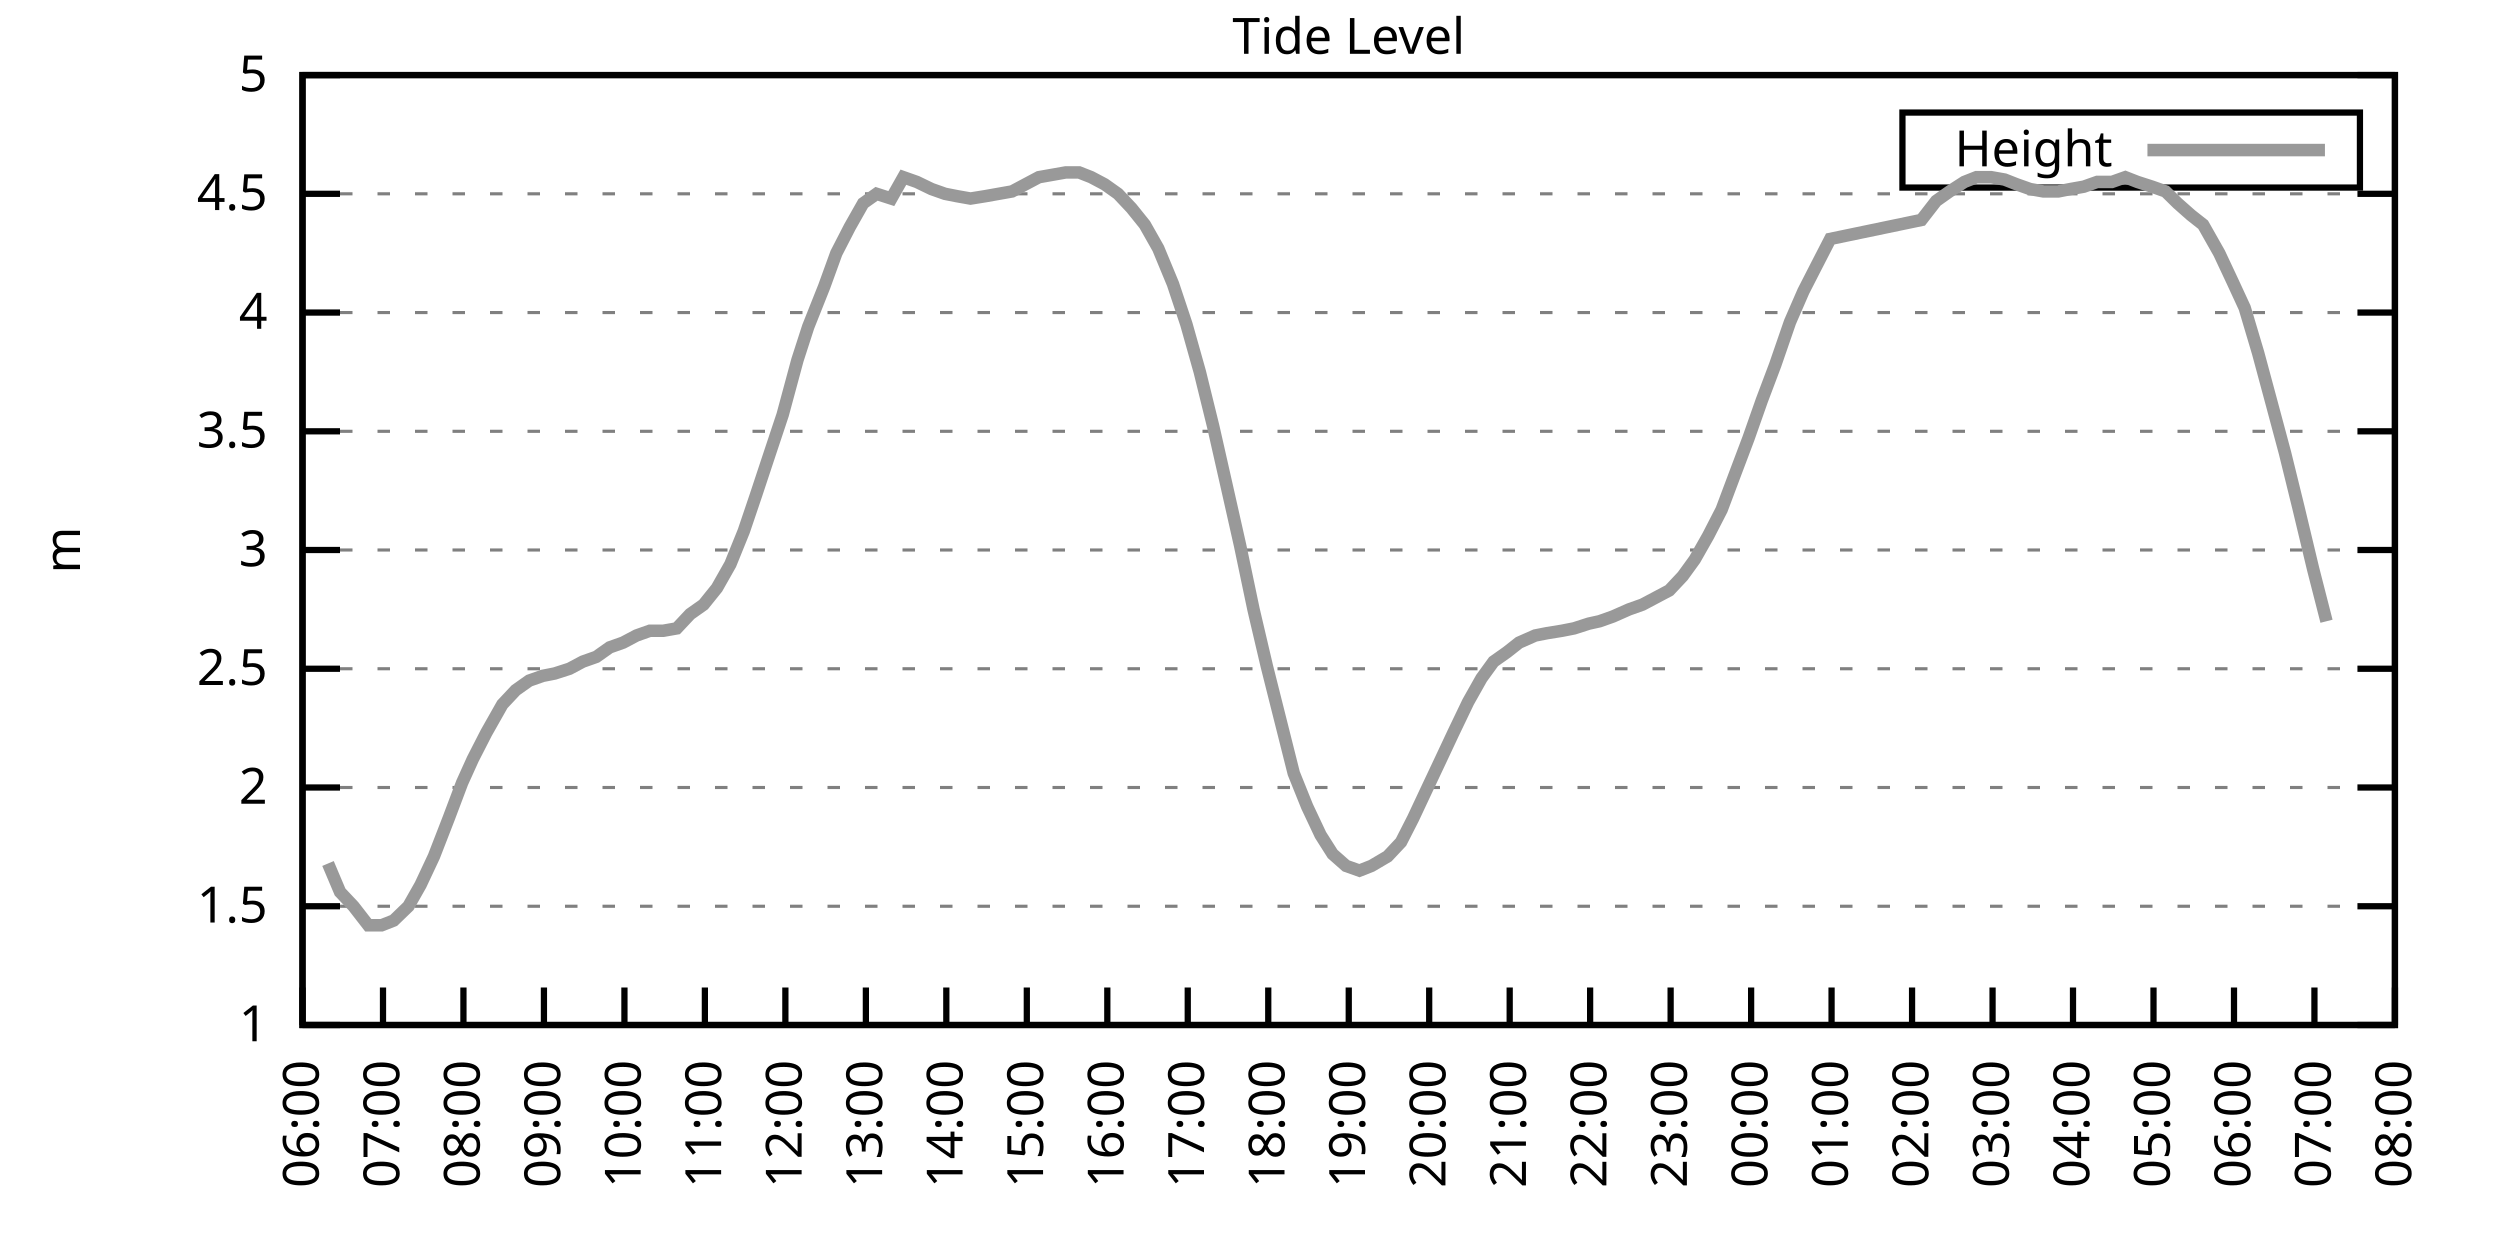
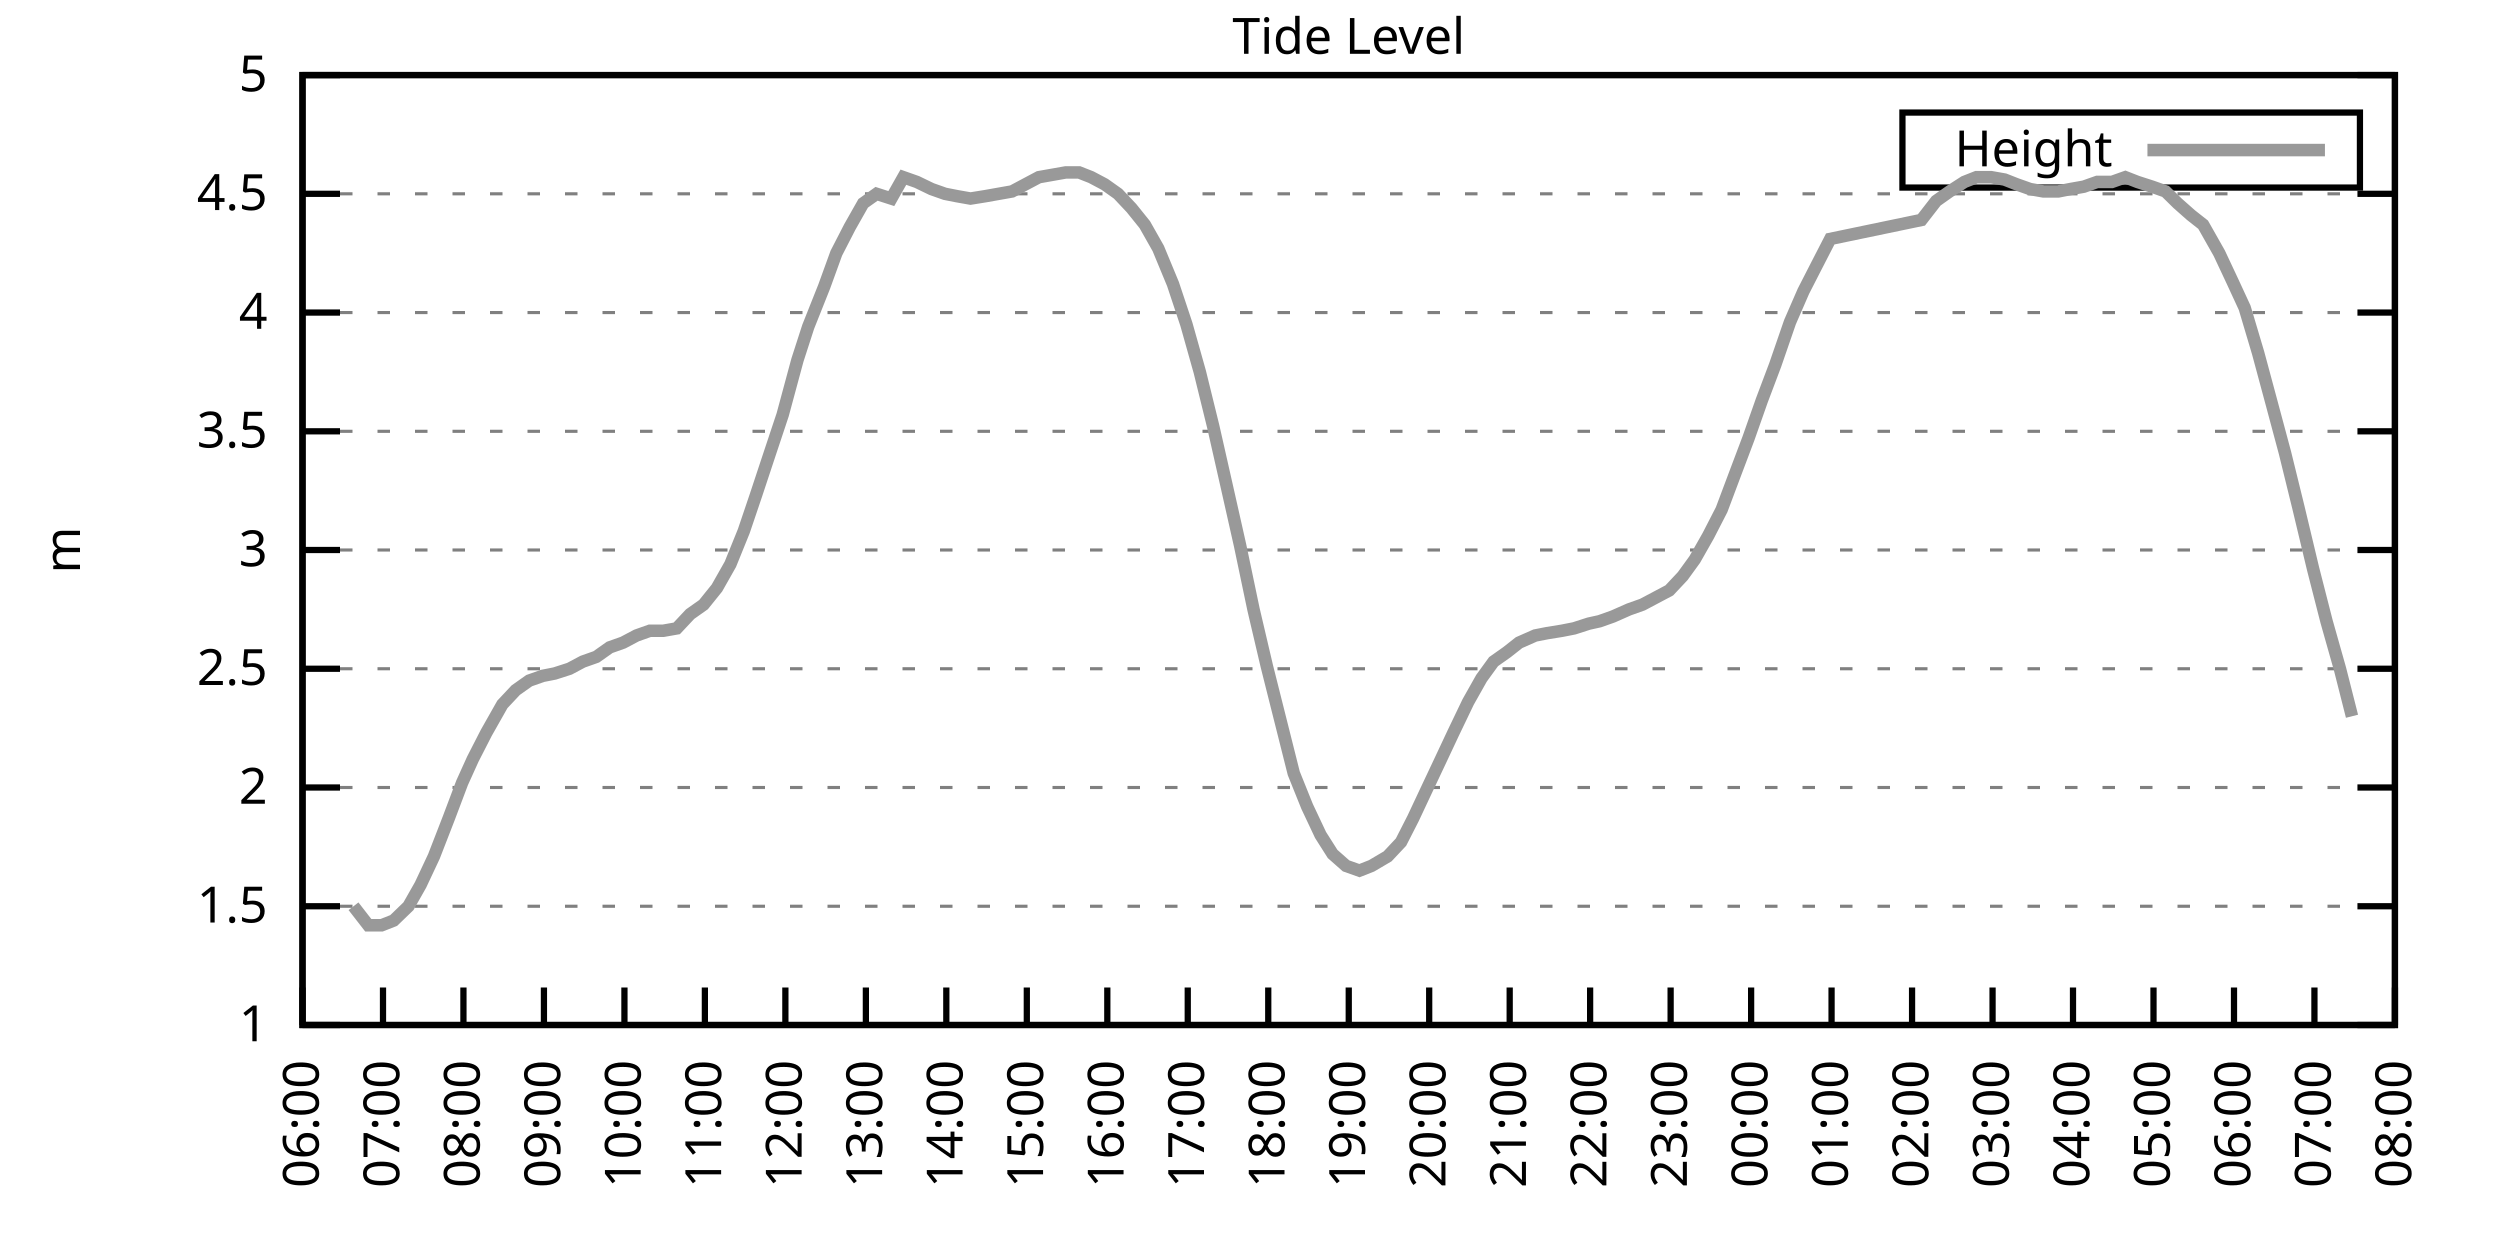
<svg xmlns="http://www.w3.org/2000/svg" xmlns:xlink="http://www.w3.org/1999/xlink" width="400" height="200" viewBox="0 0 400 200">
  <g id="gnuplot_canvas">
    <rect x="0" y="0" width="400" height="200" fill="none" />
    <defs>
      <circle id="gpDot" r="0.5" stroke-width="0.5" stroke="currentColor" />
      <path id="gpPt0" stroke-width="0.333" stroke="currentColor" d="M-1,0 h2 M0,-1 v2" />
      <path id="gpPt1" stroke-width="0.333" stroke="currentColor" d="M-1,-1 L1,1 M1,-1 L-1,1" />
      <path id="gpPt2" stroke-width="0.333" stroke="currentColor" d="M-1,0 L1,0 M0,-1 L0,1 M-1,-1 L1,1 M-1,1 L1,-1" />
      <rect id="gpPt3" stroke-width="0.333" stroke="currentColor" x="-1" y="-1" width="2" height="2" />
      <rect id="gpPt4" stroke-width="0.333" stroke="currentColor" fill="currentColor" x="-1" y="-1" width="2" height="2" />
      <circle id="gpPt5" stroke-width="0.333" stroke="currentColor" cx="0" cy="0" r="1" />
      <use xlink:href="#gpPt5" id="gpPt6" fill="currentColor" stroke="none" />
      <path id="gpPt7" stroke-width="0.333" stroke="currentColor" d="M0,-1.33 L-1.33,0.67 L1.33,0.67 z" />
      <use xlink:href="#gpPt7" id="gpPt8" fill="currentColor" stroke="none" />
      <use xlink:href="#gpPt7" id="gpPt9" stroke="currentColor" transform="rotate(180)" />
      <use xlink:href="#gpPt9" id="gpPt10" fill="currentColor" stroke="none" />
      <use xlink:href="#gpPt3" id="gpPt11" stroke="currentColor" transform="rotate(45)" />
      <use xlink:href="#gpPt11" id="gpPt12" fill="currentColor" stroke="none" />
      <path id="gpPt13" stroke-width="0.333" stroke="currentColor" d="M0,1.330 L1.265,0.411 L0.782,-1.067 L-0.782,-1.076 L-1.265,0.411 z" />
      <use xlink:href="#gpPt13" id="gpPt14" fill="currentColor" stroke="none" />
      <filter id="textbox" filterUnits="objectBoundingBox" x="0" y="0" height="1" width="1">
        <feFlood flood-color="white" flood-opacity="1" result="bgnd" />
        <feComposite in="SourceGraphic" in2="bgnd" operator="atop" />
      </filter>
      <filter id="greybox" filterUnits="objectBoundingBox" x="0" y="0" height="1" width="1">
        <feFlood flood-color="lightgrey" flood-opacity="1" result="grey" />
        <feComposite in="SourceGraphic" in2="grey" operator="atop" />
      </filter>
    </defs>
    <g fill="none" color="white" stroke="currentColor" stroke-width="1.00" stroke-linecap="butt" stroke-linejoin="miter">
</g>
    <g fill="none" color="black" stroke="currentColor" stroke-width="1.00" stroke-linecap="butt" stroke-linejoin="miter">
      <g stroke="none" shape-rendering="crispEdges">
        <polygon fill="rgb(255, 255, 255)" points="48.40,164.00 383.18,164.00 383.18,12.02 48.40,12.02 " />
      </g>
    </g>
    <g fill="none" color="black" stroke="currentColor" stroke-width="1.00" stroke-linecap="butt" stroke-linejoin="miter">
</g>
    <g fill="none" color="black" stroke="black" stroke-width="0.50" stroke-linecap="butt" stroke-linejoin="miter">
</g>
    <g fill="none" color="gray" stroke="currentColor" stroke-width="0.50" stroke-linecap="butt" stroke-linejoin="miter">
      <path stroke="gray" stroke-dasharray="2,4" class="gridline" d="M48.40,164.00 L383.19,164.00  " />
    </g>
    <g fill="none" color="gray" stroke="gray" stroke-width="1.00" stroke-linecap="butt" stroke-linejoin="miter">
</g>
    <g fill="none" color="black" stroke="currentColor" stroke-width="1.00" stroke-linecap="butt" stroke-linejoin="miter">
      <path stroke="black" d="M48.40,164.00 L54.40,164.00 M383.19,164.00 L377.19,164.00  " />
      <g transform="translate(42.80,166.60)" stroke="none" fill="black" font-family="Sans" font-size="8.00" text-anchor="end">
        <text>
          <tspan font-family="Sans"> 1</tspan>
        </text>
      </g>
    </g>
    <g fill="none" color="black" stroke="currentColor" stroke-width="1.00" stroke-linecap="butt" stroke-linejoin="miter">
</g>
    <g fill="none" color="black" stroke="black" stroke-width="0.50" stroke-linecap="butt" stroke-linejoin="miter">
</g>
    <g fill="none" color="gray" stroke="currentColor" stroke-width="0.50" stroke-linecap="butt" stroke-linejoin="miter">
      <path stroke="gray" stroke-dasharray="2,4" class="gridline" d="M48.40,145.00 L383.19,145.00  " />
    </g>
    <g fill="none" color="gray" stroke="gray" stroke-width="1.00" stroke-linecap="butt" stroke-linejoin="miter">
</g>
    <g fill="none" color="black" stroke="currentColor" stroke-width="1.00" stroke-linecap="butt" stroke-linejoin="miter">
      <path stroke="black" d="M48.40,145.00 L54.40,145.00 M383.19,145.00 L377.19,145.00  " />
      <g transform="translate(42.80,147.60)" stroke="none" fill="black" font-family="Sans" font-size="8.00" text-anchor="end">
        <text>
          <tspan font-family="Sans"> 1.5</tspan>
        </text>
      </g>
    </g>
    <g fill="none" color="black" stroke="currentColor" stroke-width="1.00" stroke-linecap="butt" stroke-linejoin="miter">
</g>
    <g fill="none" color="black" stroke="black" stroke-width="0.50" stroke-linecap="butt" stroke-linejoin="miter">
</g>
    <g fill="none" color="gray" stroke="currentColor" stroke-width="0.50" stroke-linecap="butt" stroke-linejoin="miter">
      <path stroke="gray" stroke-dasharray="2,4" class="gridline" d="M48.40,126.00 L383.19,126.00  " />
    </g>
    <g fill="none" color="gray" stroke="gray" stroke-width="1.00" stroke-linecap="butt" stroke-linejoin="miter">
</g>
    <g fill="none" color="black" stroke="currentColor" stroke-width="1.00" stroke-linecap="butt" stroke-linejoin="miter">
      <path stroke="black" d="M48.40,126.00 L54.40,126.00 M383.19,126.00 L377.19,126.00  " />
      <g transform="translate(42.80,128.60)" stroke="none" fill="black" font-family="Sans" font-size="8.00" text-anchor="end">
        <text>
          <tspan font-family="Sans"> 2</tspan>
        </text>
      </g>
    </g>
    <g fill="none" color="black" stroke="currentColor" stroke-width="1.00" stroke-linecap="butt" stroke-linejoin="miter">
</g>
    <g fill="none" color="black" stroke="black" stroke-width="0.50" stroke-linecap="butt" stroke-linejoin="miter">
</g>
    <g fill="none" color="gray" stroke="currentColor" stroke-width="0.50" stroke-linecap="butt" stroke-linejoin="miter">
      <path stroke="gray" stroke-dasharray="2,4" class="gridline" d="M48.40,107.00 L383.19,107.00  " />
    </g>
    <g fill="none" color="gray" stroke="gray" stroke-width="1.00" stroke-linecap="butt" stroke-linejoin="miter">
</g>
    <g fill="none" color="black" stroke="currentColor" stroke-width="1.00" stroke-linecap="butt" stroke-linejoin="miter">
      <path stroke="black" d="M48.40,107.00 L54.40,107.00 M383.19,107.00 L377.19,107.00  " />
      <g transform="translate(42.80,109.60)" stroke="none" fill="black" font-family="Sans" font-size="8.00" text-anchor="end">
        <text>
          <tspan font-family="Sans"> 2.5</tspan>
        </text>
      </g>
    </g>
    <g fill="none" color="black" stroke="currentColor" stroke-width="1.00" stroke-linecap="butt" stroke-linejoin="miter">
</g>
    <g fill="none" color="black" stroke="black" stroke-width="0.50" stroke-linecap="butt" stroke-linejoin="miter">
</g>
    <g fill="none" color="gray" stroke="currentColor" stroke-width="0.50" stroke-linecap="butt" stroke-linejoin="miter">
      <path stroke="gray" stroke-dasharray="2,4" class="gridline" d="M48.40,88.00 L383.19,88.00  " />
    </g>
    <g fill="none" color="gray" stroke="gray" stroke-width="1.00" stroke-linecap="butt" stroke-linejoin="miter">
</g>
    <g fill="none" color="black" stroke="currentColor" stroke-width="1.00" stroke-linecap="butt" stroke-linejoin="miter">
      <path stroke="black" d="M48.40,88.00 L54.40,88.00 M383.19,88.00 L377.19,88.00  " />
      <g transform="translate(42.80,90.60)" stroke="none" fill="black" font-family="Sans" font-size="8.00" text-anchor="end">
        <text>
          <tspan font-family="Sans"> 3</tspan>
        </text>
      </g>
    </g>
    <g fill="none" color="black" stroke="currentColor" stroke-width="1.00" stroke-linecap="butt" stroke-linejoin="miter">
</g>
    <g fill="none" color="black" stroke="black" stroke-width="0.50" stroke-linecap="butt" stroke-linejoin="miter">
</g>
    <g fill="none" color="gray" stroke="currentColor" stroke-width="0.50" stroke-linecap="butt" stroke-linejoin="miter">
      <path stroke="gray" stroke-dasharray="2,4" class="gridline" d="M48.40,69.01 L383.19,69.01  " />
    </g>
    <g fill="none" color="gray" stroke="gray" stroke-width="1.00" stroke-linecap="butt" stroke-linejoin="miter">
</g>
    <g fill="none" color="black" stroke="currentColor" stroke-width="1.00" stroke-linecap="butt" stroke-linejoin="miter">
      <path stroke="black" d="M48.40,69.01 L54.40,69.01 M383.19,69.01 L377.19,69.01  " />
      <g transform="translate(42.80,71.61)" stroke="none" fill="black" font-family="Sans" font-size="8.00" text-anchor="end">
        <text>
          <tspan font-family="Sans"> 3.5</tspan>
        </text>
      </g>
    </g>
    <g fill="none" color="black" stroke="currentColor" stroke-width="1.00" stroke-linecap="butt" stroke-linejoin="miter">
</g>
    <g fill="none" color="black" stroke="black" stroke-width="0.50" stroke-linecap="butt" stroke-linejoin="miter">
</g>
    <g fill="none" color="gray" stroke="currentColor" stroke-width="0.50" stroke-linecap="butt" stroke-linejoin="miter">
      <path stroke="gray" stroke-dasharray="2,4" class="gridline" d="M48.40,50.01 L383.19,50.01  " />
    </g>
    <g fill="none" color="gray" stroke="gray" stroke-width="1.00" stroke-linecap="butt" stroke-linejoin="miter">
</g>
    <g fill="none" color="black" stroke="currentColor" stroke-width="1.00" stroke-linecap="butt" stroke-linejoin="miter">
      <path stroke="black" d="M48.40,50.01 L54.40,50.01 M383.19,50.01 L377.19,50.01  " />
      <g transform="translate(42.80,52.61)" stroke="none" fill="black" font-family="Sans" font-size="8.00" text-anchor="end">
        <text>
          <tspan font-family="Sans"> 4</tspan>
        </text>
      </g>
    </g>
    <g fill="none" color="black" stroke="currentColor" stroke-width="1.00" stroke-linecap="butt" stroke-linejoin="miter">
</g>
    <g fill="none" color="black" stroke="black" stroke-width="0.50" stroke-linecap="butt" stroke-linejoin="miter">
</g>
    <g fill="none" color="gray" stroke="currentColor" stroke-width="0.50" stroke-linecap="butt" stroke-linejoin="miter">
      <path stroke="gray" stroke-dasharray="2,4" class="gridline" d="M48.40,31.01 L383.19,31.01  " />
    </g>
    <g fill="none" color="gray" stroke="gray" stroke-width="1.00" stroke-linecap="butt" stroke-linejoin="miter">
</g>
    <g fill="none" color="black" stroke="currentColor" stroke-width="1.00" stroke-linecap="butt" stroke-linejoin="miter">
      <path stroke="black" d="M48.40,31.01 L54.40,31.01 M383.19,31.01 L377.19,31.01  " />
      <g transform="translate(42.80,33.61)" stroke="none" fill="black" font-family="Sans" font-size="8.00" text-anchor="end">
        <text>
          <tspan font-family="Sans"> 4.5</tspan>
        </text>
      </g>
    </g>
    <g fill="none" color="black" stroke="currentColor" stroke-width="1.00" stroke-linecap="butt" stroke-linejoin="miter">
</g>
    <g fill="none" color="black" stroke="black" stroke-width="0.50" stroke-linecap="butt" stroke-linejoin="miter">
</g>
    <g fill="none" color="gray" stroke="currentColor" stroke-width="0.50" stroke-linecap="butt" stroke-linejoin="miter">
      <path stroke="gray" stroke-dasharray="2,4" class="gridline" d="M48.40,12.01 L383.19,12.01  " />
    </g>
    <g fill="none" color="gray" stroke="gray" stroke-width="1.00" stroke-linecap="butt" stroke-linejoin="miter">
</g>
    <g fill="none" color="black" stroke="currentColor" stroke-width="1.00" stroke-linecap="butt" stroke-linejoin="miter">
      <path stroke="black" d="M48.40,12.01 L54.40,12.01 M383.19,12.01 L377.19,12.01  " />
      <g transform="translate(42.80,14.61)" stroke="none" fill="black" font-family="Sans" font-size="8.00" text-anchor="end">
        <text>
          <tspan font-family="Sans"> 5</tspan>
        </text>
      </g>
    </g>
    <g fill="none" color="black" stroke="currentColor" stroke-width="1.00" stroke-linecap="butt" stroke-linejoin="miter">
      <path stroke="black" d="M48.40,164.00 L48.40,158.00  " />
      <g transform="translate(51.00,169.60) rotate(270.00)" stroke="none" fill="black" font-family="Sans" font-size="8.00" text-anchor="end">
        <text>
          <tspan font-family="Sans">06:00</tspan>
        </text>
      </g>
    </g>
    <g fill="none" color="black" stroke="currentColor" stroke-width="1.00" stroke-linecap="butt" stroke-linejoin="miter">
      <path stroke="black" d="M61.28,164.00 L61.28,158.00  " />
      <g transform="translate(63.88,169.60) rotate(270.00)" stroke="none" fill="black" font-family="Sans" font-size="8.00" text-anchor="end">
        <text>
          <tspan font-family="Sans">07:00</tspan>
        </text>
      </g>
    </g>
    <g fill="none" color="black" stroke="currentColor" stroke-width="1.00" stroke-linecap="butt" stroke-linejoin="miter">
      <path stroke="black" d="M74.15,164.00 L74.15,158.00  " />
      <g transform="translate(76.75,169.60) rotate(270.00)" stroke="none" fill="black" font-family="Sans" font-size="8.00" text-anchor="end">
        <text>
          <tspan font-family="Sans">08:00</tspan>
        </text>
      </g>
    </g>
    <g fill="none" color="black" stroke="currentColor" stroke-width="1.00" stroke-linecap="butt" stroke-linejoin="miter">
      <path stroke="black" d="M87.03,164.00 L87.03,158.00  " />
      <g transform="translate(89.63,169.60) rotate(270.00)" stroke="none" fill="black" font-family="Sans" font-size="8.00" text-anchor="end">
        <text>
          <tspan font-family="Sans">09:00</tspan>
        </text>
      </g>
    </g>
    <g fill="none" color="black" stroke="currentColor" stroke-width="1.00" stroke-linecap="butt" stroke-linejoin="miter">
      <path stroke="black" d="M99.91,164.00 L99.91,158.00  " />
      <g transform="translate(102.51,169.60) rotate(270.00)" stroke="none" fill="black" font-family="Sans" font-size="8.00" text-anchor="end">
        <text>
          <tspan font-family="Sans">10:00</tspan>
        </text>
      </g>
    </g>
    <g fill="none" color="black" stroke="currentColor" stroke-width="1.00" stroke-linecap="butt" stroke-linejoin="miter">
      <path stroke="black" d="M112.78,164.00 L112.78,158.00  " />
      <g transform="translate(115.38,169.60) rotate(270.00)" stroke="none" fill="black" font-family="Sans" font-size="8.00" text-anchor="end">
        <text>
          <tspan font-family="Sans">11:00</tspan>
        </text>
      </g>
    </g>
    <g fill="none" color="black" stroke="currentColor" stroke-width="1.00" stroke-linecap="butt" stroke-linejoin="miter">
      <path stroke="black" d="M125.66,164.00 L125.66,158.00  " />
      <g transform="translate(128.26,169.60) rotate(270.00)" stroke="none" fill="black" font-family="Sans" font-size="8.00" text-anchor="end">
        <text>
          <tspan font-family="Sans">12:00</tspan>
        </text>
      </g>
    </g>
    <g fill="none" color="black" stroke="currentColor" stroke-width="1.00" stroke-linecap="butt" stroke-linejoin="miter">
      <path stroke="black" d="M138.54,164.00 L138.54,158.00  " />
      <g transform="translate(141.14,169.60) rotate(270.00)" stroke="none" fill="black" font-family="Sans" font-size="8.00" text-anchor="end">
        <text>
          <tspan font-family="Sans">13:00</tspan>
        </text>
      </g>
    </g>
    <g fill="none" color="black" stroke="currentColor" stroke-width="1.00" stroke-linecap="butt" stroke-linejoin="miter">
      <path stroke="black" d="M151.41,164.00 L151.41,158.00  " />
      <g transform="translate(154.01,169.60) rotate(270.00)" stroke="none" fill="black" font-family="Sans" font-size="8.00" text-anchor="end">
        <text>
          <tspan font-family="Sans">14:00</tspan>
        </text>
      </g>
    </g>
    <g fill="none" color="black" stroke="currentColor" stroke-width="1.00" stroke-linecap="butt" stroke-linejoin="miter">
      <path stroke="black" d="M164.29,164.00 L164.29,158.00  " />
      <g transform="translate(166.89,169.60) rotate(270.00)" stroke="none" fill="black" font-family="Sans" font-size="8.00" text-anchor="end">
        <text>
          <tspan font-family="Sans">15:00</tspan>
        </text>
      </g>
    </g>
    <g fill="none" color="black" stroke="currentColor" stroke-width="1.00" stroke-linecap="butt" stroke-linejoin="miter">
      <path stroke="black" d="M177.17,164.00 L177.17,158.00  " />
      <g transform="translate(179.77,169.60) rotate(270.00)" stroke="none" fill="black" font-family="Sans" font-size="8.00" text-anchor="end">
        <text>
          <tspan font-family="Sans">16:00</tspan>
        </text>
      </g>
    </g>
    <g fill="none" color="black" stroke="currentColor" stroke-width="1.00" stroke-linecap="butt" stroke-linejoin="miter">
      <path stroke="black" d="M190.04,164.00 L190.04,158.00  " />
      <g transform="translate(192.64,169.60) rotate(270.00)" stroke="none" fill="black" font-family="Sans" font-size="8.00" text-anchor="end">
        <text>
          <tspan font-family="Sans">17:00</tspan>
        </text>
      </g>
    </g>
    <g fill="none" color="black" stroke="currentColor" stroke-width="1.00" stroke-linecap="butt" stroke-linejoin="miter">
      <path stroke="black" d="M202.92,164.00 L202.92,158.00  " />
      <g transform="translate(205.52,169.60) rotate(270.00)" stroke="none" fill="black" font-family="Sans" font-size="8.00" text-anchor="end">
        <text>
          <tspan font-family="Sans">18:00</tspan>
        </text>
      </g>
    </g>
    <g fill="none" color="black" stroke="currentColor" stroke-width="1.00" stroke-linecap="butt" stroke-linejoin="miter">
      <path stroke="black" d="M215.80,164.00 L215.80,158.00  " />
      <g transform="translate(218.40,169.60) rotate(270.00)" stroke="none" fill="black" font-family="Sans" font-size="8.00" text-anchor="end">
        <text>
          <tspan font-family="Sans">19:00</tspan>
        </text>
      </g>
    </g>
    <g fill="none" color="black" stroke="currentColor" stroke-width="1.00" stroke-linecap="butt" stroke-linejoin="miter">
      <path stroke="black" d="M228.67,164.00 L228.67,158.00  " />
      <g transform="translate(231.27,169.60) rotate(270.00)" stroke="none" fill="black" font-family="Sans" font-size="8.00" text-anchor="end">
        <text>
          <tspan font-family="Sans">20:00</tspan>
        </text>
      </g>
    </g>
    <g fill="none" color="black" stroke="currentColor" stroke-width="1.00" stroke-linecap="butt" stroke-linejoin="miter">
      <path stroke="black" d="M241.55,164.00 L241.55,158.00  " />
      <g transform="translate(244.15,169.60) rotate(270.00)" stroke="none" fill="black" font-family="Sans" font-size="8.00" text-anchor="end">
        <text>
          <tspan font-family="Sans">21:00</tspan>
        </text>
      </g>
    </g>
    <g fill="none" color="black" stroke="currentColor" stroke-width="1.00" stroke-linecap="butt" stroke-linejoin="miter">
      <path stroke="black" d="M254.42,164.00 L254.42,158.00  " />
      <g transform="translate(257.02,169.60) rotate(270.00)" stroke="none" fill="black" font-family="Sans" font-size="8.00" text-anchor="end">
        <text>
          <tspan font-family="Sans">22:00</tspan>
        </text>
      </g>
    </g>
    <g fill="none" color="black" stroke="currentColor" stroke-width="1.00" stroke-linecap="butt" stroke-linejoin="miter">
      <path stroke="black" d="M267.30,164.00 L267.30,158.00  " />
      <g transform="translate(269.90,169.60) rotate(270.00)" stroke="none" fill="black" font-family="Sans" font-size="8.00" text-anchor="end">
        <text>
          <tspan font-family="Sans">23:00</tspan>
        </text>
      </g>
    </g>
    <g fill="none" color="black" stroke="currentColor" stroke-width="1.00" stroke-linecap="butt" stroke-linejoin="miter">
      <path stroke="black" d="M280.18,164.00 L280.18,158.00  " />
      <g transform="translate(282.78,169.60) rotate(270.00)" stroke="none" fill="black" font-family="Sans" font-size="8.00" text-anchor="end">
        <text>
          <tspan font-family="Sans">00:00</tspan>
        </text>
      </g>
    </g>
    <g fill="none" color="black" stroke="currentColor" stroke-width="1.00" stroke-linecap="butt" stroke-linejoin="miter">
      <path stroke="black" d="M293.05,164.00 L293.05,158.00  " />
      <g transform="translate(295.65,169.60) rotate(270.00)" stroke="none" fill="black" font-family="Sans" font-size="8.00" text-anchor="end">
        <text>
          <tspan font-family="Sans">01:00</tspan>
        </text>
      </g>
    </g>
    <g fill="none" color="black" stroke="currentColor" stroke-width="1.00" stroke-linecap="butt" stroke-linejoin="miter">
      <path stroke="black" d="M305.93,164.00 L305.93,158.00  " />
      <g transform="translate(308.53,169.60) rotate(270.00)" stroke="none" fill="black" font-family="Sans" font-size="8.00" text-anchor="end">
        <text>
          <tspan font-family="Sans">02:00</tspan>
        </text>
      </g>
    </g>
    <g fill="none" color="black" stroke="currentColor" stroke-width="1.00" stroke-linecap="butt" stroke-linejoin="miter">
      <path stroke="black" d="M318.81,164.00 L318.81,158.00  " />
      <g transform="translate(321.41,169.60) rotate(270.00)" stroke="none" fill="black" font-family="Sans" font-size="8.00" text-anchor="end">
        <text>
          <tspan font-family="Sans">03:00</tspan>
        </text>
      </g>
    </g>
    <g fill="none" color="black" stroke="currentColor" stroke-width="1.00" stroke-linecap="butt" stroke-linejoin="miter">
      <path stroke="black" d="M331.68,164.00 L331.68,158.00  " />
      <g transform="translate(334.28,169.60) rotate(270.00)" stroke="none" fill="black" font-family="Sans" font-size="8.00" text-anchor="end">
        <text>
          <tspan font-family="Sans">04:00</tspan>
        </text>
      </g>
    </g>
    <g fill="none" color="black" stroke="currentColor" stroke-width="1.00" stroke-linecap="butt" stroke-linejoin="miter">
      <path stroke="black" d="M344.56,164.00 L344.56,158.00  " />
      <g transform="translate(347.16,169.60) rotate(270.00)" stroke="none" fill="black" font-family="Sans" font-size="8.00" text-anchor="end">
        <text>
          <tspan font-family="Sans">05:00</tspan>
        </text>
      </g>
    </g>
    <g fill="none" color="black" stroke="currentColor" stroke-width="1.00" stroke-linecap="butt" stroke-linejoin="miter">
      <path stroke="black" d="M357.44,164.00 L357.44,158.00  " />
      <g transform="translate(360.04,169.60) rotate(270.00)" stroke="none" fill="black" font-family="Sans" font-size="8.00" text-anchor="end">
        <text>
          <tspan font-family="Sans">06:00</tspan>
        </text>
      </g>
    </g>
    <g fill="none" color="black" stroke="currentColor" stroke-width="1.00" stroke-linecap="butt" stroke-linejoin="miter">
      <path stroke="black" d="M370.31,164.00 L370.31,158.00  " />
      <g transform="translate(372.91,169.60) rotate(270.00)" stroke="none" fill="black" font-family="Sans" font-size="8.00" text-anchor="end">
        <text>
          <tspan font-family="Sans">07:00</tspan>
        </text>
      </g>
    </g>
    <g fill="none" color="black" stroke="currentColor" stroke-width="1.00" stroke-linecap="butt" stroke-linejoin="miter">
      <path stroke="black" d="M383.19,164.00 L383.19,158.00  " />
      <g transform="translate(385.79,169.60) rotate(270.00)" stroke="none" fill="black" font-family="Sans" font-size="8.00" text-anchor="end">
        <text>
          <tspan font-family="Sans">08:00</tspan>
        </text>
      </g>
    </g>
    <g fill="none" color="black" stroke="currentColor" stroke-width="1.00" stroke-linecap="butt" stroke-linejoin="miter">
</g>
    <g fill="none" color="black" stroke="currentColor" stroke-width="1.00" stroke-linecap="butt" stroke-linejoin="miter">
      <path stroke="black" d="M48.40,12.01 L48.40,164.00 L383.19,164.00 L383.19,12.01 L48.40,12.01 Z  " />
    </g>
    <g fill="none" color="black" stroke="currentColor" stroke-width="1.00" stroke-linecap="butt" stroke-linejoin="miter">
</g>
    <g fill="none" color="black" stroke="currentColor" stroke-width="1.00" stroke-linecap="butt" stroke-linejoin="miter">
      <path stroke="black" d="M304.39,30.01 L304.39,18.01 L377.59,18.01 L377.59,30.01 L304.39,30.01 Z  " />
    </g>
    <g id="Tide_level_plot_1">
      <g fill="none" color="white" stroke="black" stroke-width="2.00" stroke-linecap="butt" stroke-linejoin="miter">
</g>
      <g fill="none" color="black" stroke="currentColor" stroke-width="2.00" stroke-linecap="butt" stroke-linejoin="miter">
        <g transform="translate(337.99,26.61)" stroke="none" fill="black" font-family="Sans" font-size="8.00" text-anchor="end">
          <text>
            <tspan font-family="Sans">Height</tspan>
          </text>
        </g>
      </g>
      <g fill="none" color="black" stroke="currentColor" stroke-width="2.00" stroke-linecap="butt" stroke-linejoin="miter">
-         <path stroke="rgb(153, 153, 153)" d="M343.59,24.01 L371.99,24.01 M52.48,138.16 L54.41,142.72 L56.56,145.00 L58.92,148.04 L61.06,148.04 L62.99,147.28   L65.35,145.00 L67.29,141.58 L69.43,137.02 L71.79,130.94 L73.94,125.24 L75.66,121.44 L77.80,117.26 L80.38,112.70   L82.52,110.42 L84.67,108.90 L86.82,108.14 L88.75,107.76 L91.11,107.00 L93.25,105.86 L95.40,105.10 L97.55,103.58   L99.69,102.82 L101.84,101.68 L103.98,100.92 L106.13,100.92 L108.28,100.54 L110.42,98.26 L112.57,96.74 L114.71,94.08   L116.86,90.28 L119.01,84.97 L120.94,79.27 L123.08,72.81 L125.23,66.35 L127.59,57.61 L129.31,52.29 L131.88,45.83   L133.81,40.51 L135.96,36.33 L138.11,32.53 L140.25,31.01 L142.61,31.77 L144.54,28.35 L146.69,29.11 L149.05,30.25   L151.20,31.01 L153.13,31.39 L155.28,31.77 L157.64,31.39 L159.78,31.01 L161.93,30.63 L164.07,29.49 L166.22,28.35   L168.37,27.97 L170.51,27.59 L172.66,27.59 L174.59,28.35 L176.74,29.49 L178.88,31.01 L181.03,33.29 L183.17,35.95   L185.32,39.75 L187.68,45.45 L189.83,51.91 L191.97,59.51 L194.12,68.25 L196.27,77.75 L198.41,87.25 L200.56,97.50   L202.70,106.62 L204.42,113.46 L207.00,123.72 L209.14,129.04 L211.29,133.60 L213.22,136.64 L215.37,138.54 L217.51,139.30   L219.44,138.54 L222.02,137.02 L224.16,134.74 L226.10,130.94 L228.24,126.38 L230.39,121.82 L232.53,117.26 L234.90,112.32   L237.04,108.52 L238.97,105.86 L241.12,104.34 L243.05,102.82 L245.63,101.68 L247.56,101.30 L249.92,100.92 L251.85,100.54   L254.21,99.78 L255.93,99.40 L258.07,98.64 L260.65,97.50 L262.79,96.74 L264.94,95.60 L267.09,94.46 L269.23,92.18   L271.16,89.52 L273.31,85.73 L275.46,81.55 L277.60,75.85 L279.75,70.15 L281.89,64.07 L284.04,58.37 L286.40,51.53   L288.55,46.59 L290.69,42.41 L292.84,38.23 L307.43,35.19 L309.79,32.15 L311.94,30.63 L314.30,29.11 L316.23,28.35   L318.59,28.35 L320.74,28.73 L322.67,29.49 L324.82,30.25 L326.96,30.63 L329.32,30.63 L331.25,30.25 L333.40,29.87   L335.55,29.11 L337.91,29.11 L340.05,28.35 L341.99,29.11 L344.35,29.87 L346.49,30.63 L348.42,32.53 L350.57,34.43   L352.50,35.95 L355.08,40.51 L357.22,45.07 L359.15,49.25 L361.30,56.47 L363.45,64.45 L365.59,72.43 L367.74,81.17   L370.10,91.04 L372.24,99.40  " />
+         <path stroke="rgb(153, 153, 153)" d="M343.59,24.01 L371.99,24.01 M56.56,145.00 L58.92,148.04 L61.06,148.04 L62.99,147.28 L65.35,145.00 L67.29,141.58   L69.43,137.02 L71.79,130.94 L73.94,125.24 L75.66,121.44 L77.80,117.26 L80.38,112.70 L82.52,110.42 L84.67,108.90   L86.82,108.14 L88.75,107.76 L91.11,107.00 L93.25,105.86 L95.40,105.10 L97.55,103.58 L99.69,102.82 L101.84,101.68   L103.98,100.92 L106.13,100.92 L108.28,100.54 L110.42,98.26 L112.57,96.74 L114.71,94.08 L116.86,90.28 L119.01,84.97   L120.94,79.27 L123.08,72.81 L125.23,66.35 L127.59,57.61 L129.31,52.29 L131.88,45.83 L133.81,40.51 L135.96,36.33   L138.11,32.53 L140.25,31.01 L142.61,31.77 L144.54,28.35 L146.69,29.11 L149.05,30.25 L151.20,31.01 L153.13,31.39   L155.28,31.77 L157.64,31.39 L159.78,31.01 L161.93,30.63 L164.07,29.49 L166.22,28.35 L168.37,27.97 L170.51,27.59   L172.66,27.59 L174.59,28.35 L176.74,29.49 L178.88,31.01 L181.03,33.29 L183.17,35.95 L185.32,39.75 L187.68,45.45   L189.83,51.91 L191.97,59.51 L194.12,68.25 L196.27,77.75 L198.41,87.25 L200.56,97.50 L202.70,106.62 L204.42,113.46   L207.00,123.72 L209.14,129.04 L211.29,133.60 L213.22,136.64 L215.37,138.54 L217.51,139.30 L219.44,138.54 L222.02,137.02   L224.16,134.74 L226.10,130.94 L228.24,126.38 L230.39,121.82 L232.53,117.26 L234.90,112.32 L237.04,108.52 L238.97,105.86   L241.12,104.34 L243.05,102.82 L245.63,101.68 L247.56,101.30 L249.92,100.92 L251.85,100.54 L254.21,99.78 L255.93,99.40   L258.07,98.64 L260.65,97.50 L262.79,96.74 L264.94,95.60 L267.09,94.46 L269.23,92.18 L271.16,89.52 L273.31,85.73   L275.46,81.55 L277.60,75.85 L279.75,70.15 L281.89,64.07 L284.04,58.37 L286.40,51.53 L288.55,46.59 L290.69,42.41   L292.84,38.23 L307.43,35.19 L309.79,32.15 L311.94,30.63 L314.30,29.11 L316.23,28.35 L318.59,28.35 L320.74,28.73   L322.67,29.49 L324.82,30.25 L326.96,30.63 L329.32,30.63 L331.25,30.25 L333.40,29.87 L335.55,29.11 L337.91,29.11   L340.05,28.35 L341.99,29.11 L344.35,29.87 L346.49,30.63 L348.42,32.53 L350.57,34.43 L352.50,35.95 L355.08,40.51   L357.22,45.07 L359.15,49.25 L361.30,56.47 L363.45,64.45 L365.59,72.43 L367.74,81.17 L370.10,91.04 L372.24,99.40   L374.39,107.00 L376.32,114.60  " />
      </g>
    </g>
    <g fill="none" color="black" stroke="currentColor" stroke-width="2.00" stroke-linecap="butt" stroke-linejoin="miter">
</g>
    <g fill="none" color="black" stroke="black" stroke-width="1.00" stroke-linecap="butt" stroke-linejoin="miter">
</g>
    <g fill="none" color="black" stroke="currentColor" stroke-width="1.00" stroke-linecap="butt" stroke-linejoin="miter">
      <path stroke="black" d="M48.40,12.01 L48.40,164.00 L383.19,164.00 L383.19,12.01 L48.40,12.01 Z  " />
      <g transform="translate(12.80,88.01) rotate(270.00)" stroke="none" fill="black" font-family="Sans" font-size="8.00" text-anchor="middle">
        <text>
          <tspan font-family="Sans">m</tspan>
        </text>
      </g>
    </g>
    <g fill="none" color="black" stroke="currentColor" stroke-width="1.00" stroke-linecap="butt" stroke-linejoin="miter">
</g>
    <g fill="none" color="black" stroke="currentColor" stroke-width="1.00" stroke-linecap="butt" stroke-linejoin="miter">
      <g transform="translate(215.79,8.61)" stroke="none" fill="black" font-family="Sans" font-size="8.00" text-anchor="middle">
        <text>
          <tspan font-family="Sans">Tide Level</tspan>
        </text>
      </g>
    </g>
    <g fill="none" color="black" stroke="currentColor" stroke-width="1.00" stroke-linecap="butt" stroke-linejoin="miter">
</g>
  </g>
</svg>
